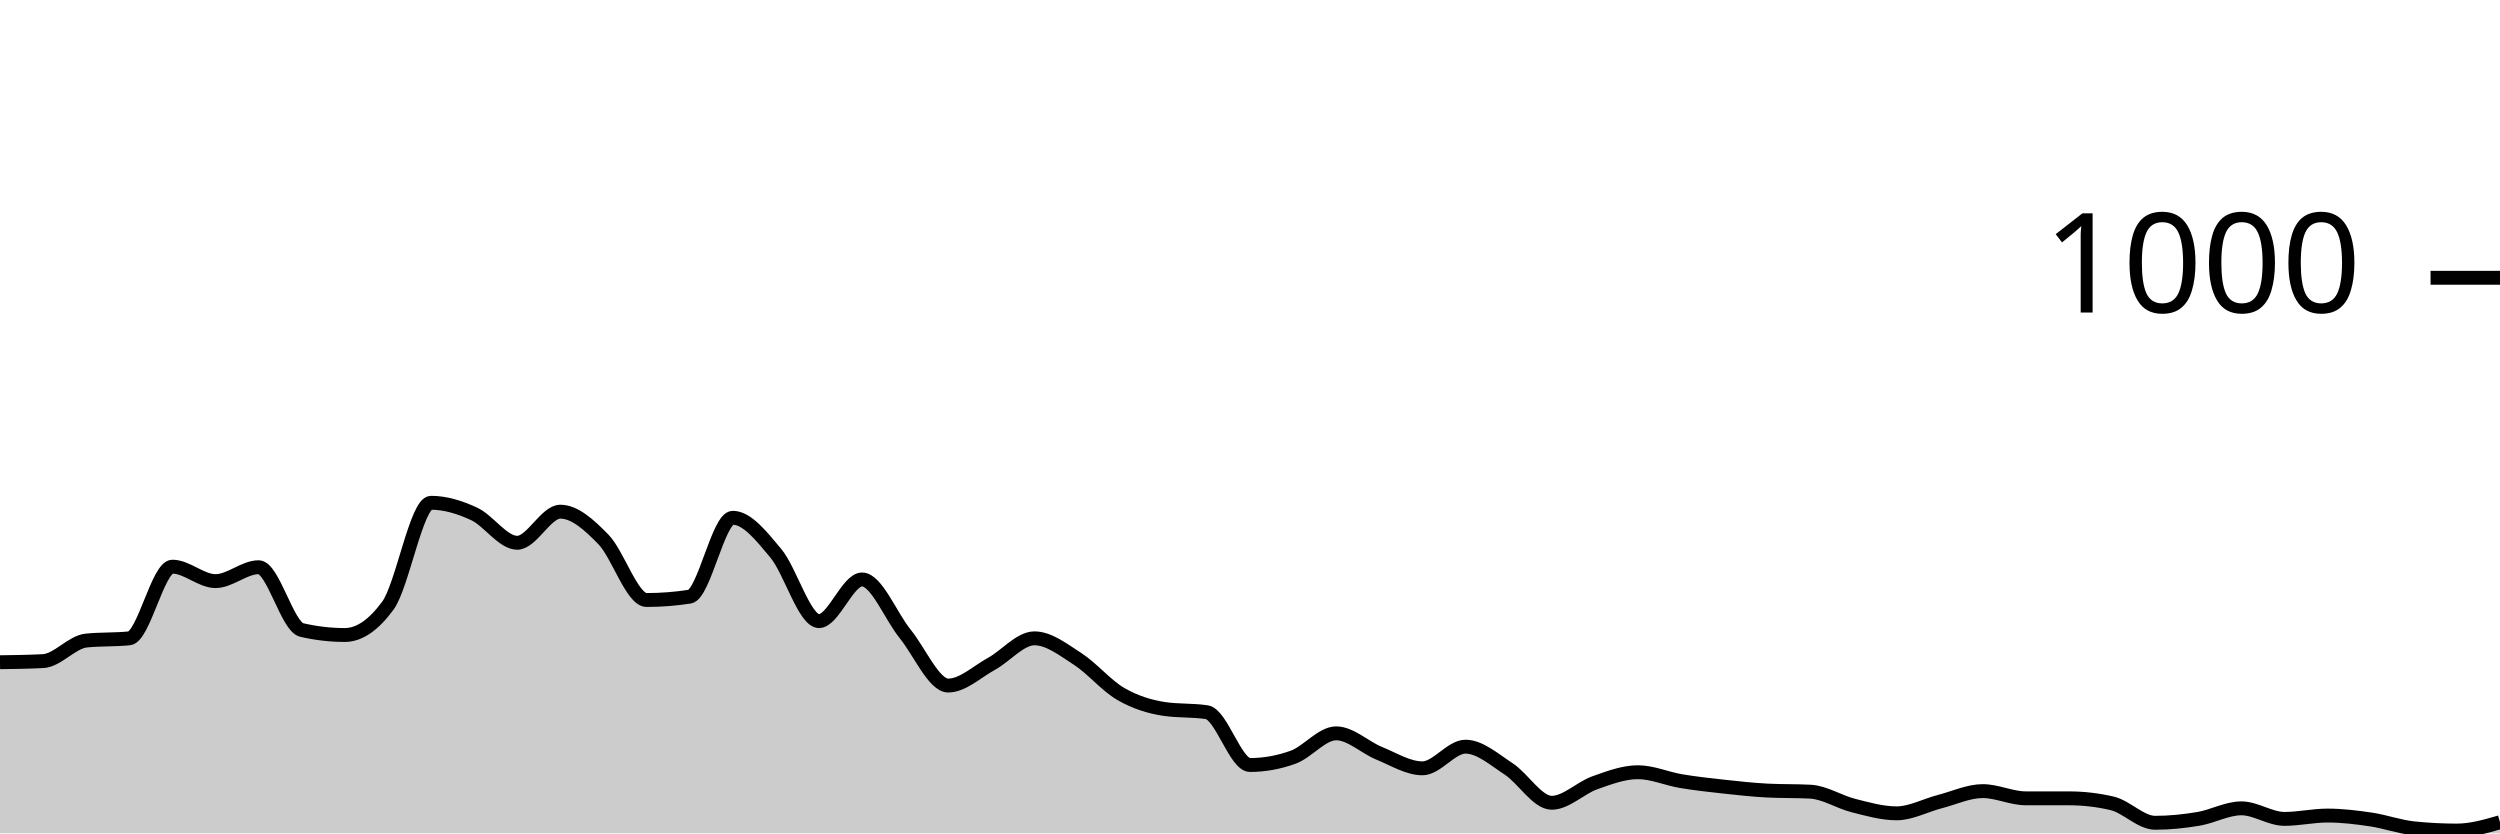
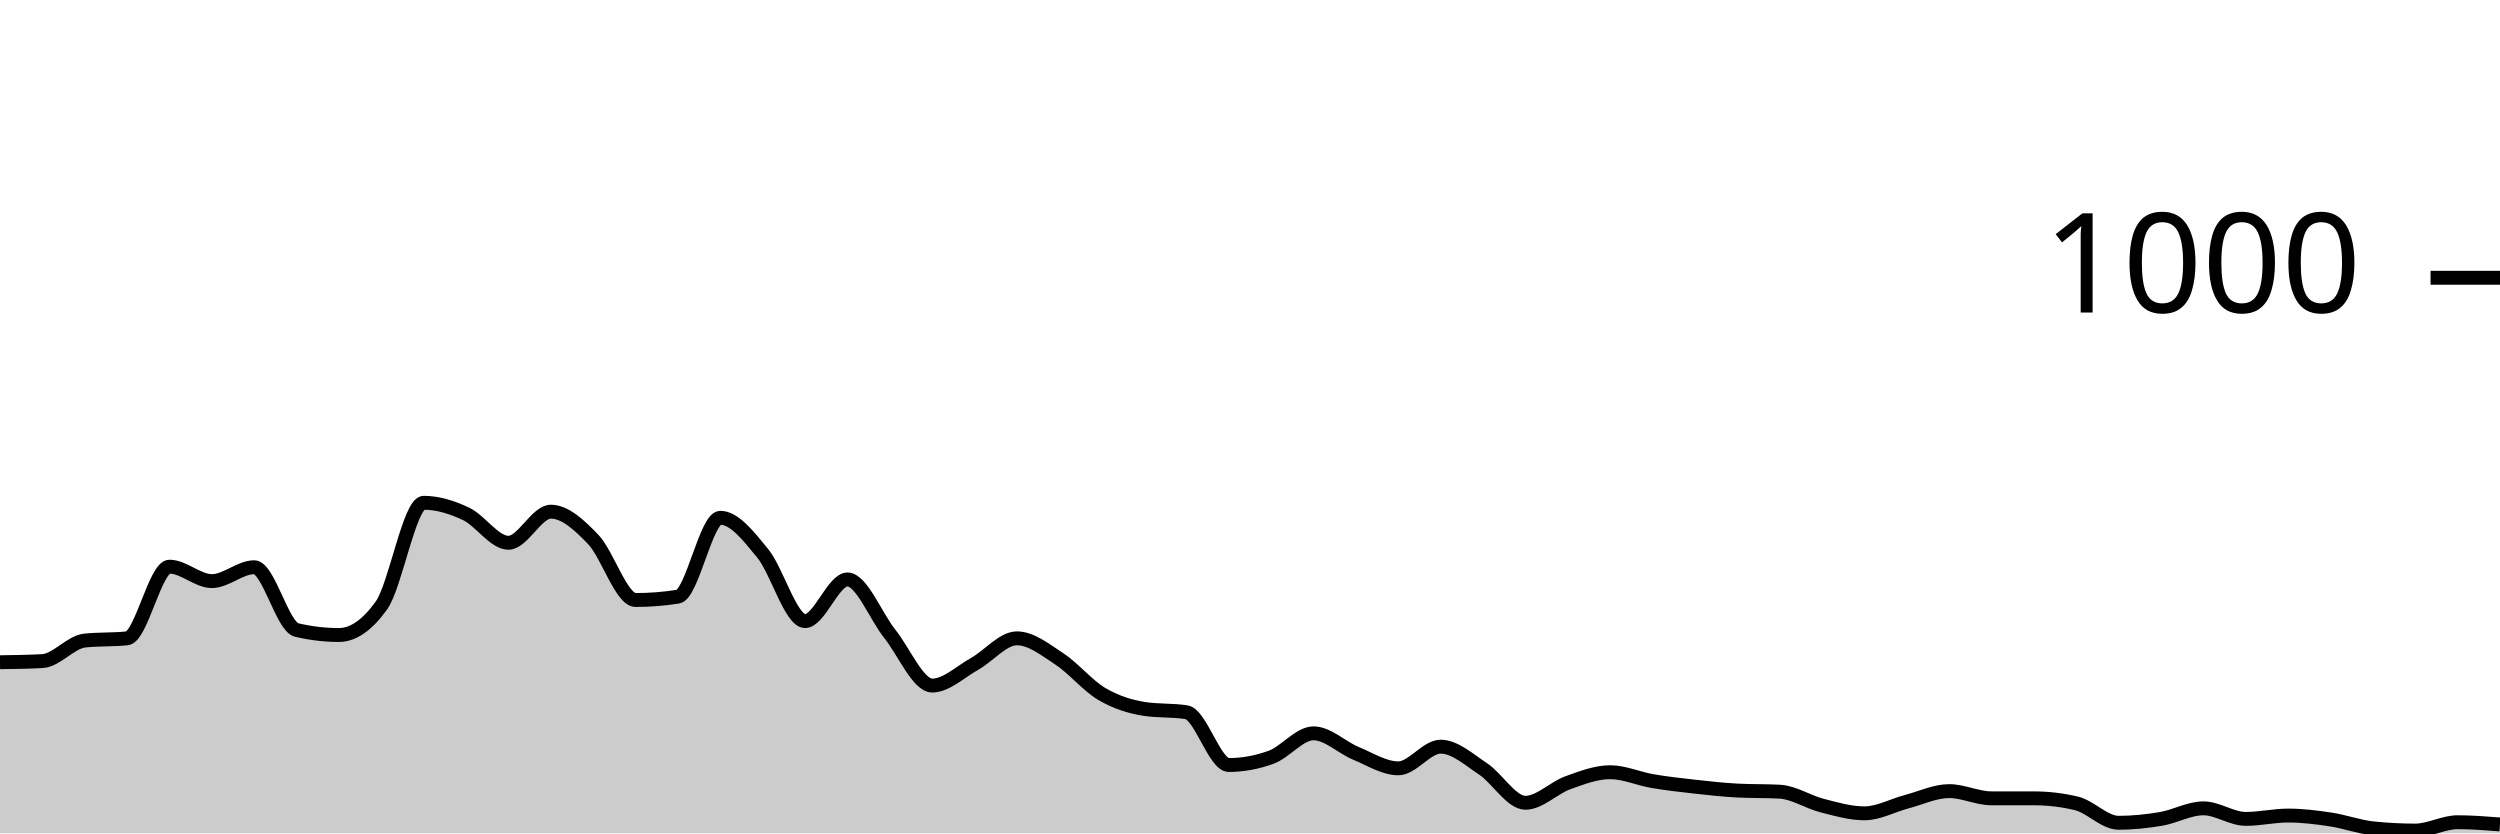
<svg xmlns="http://www.w3.org/2000/svg" viewBox="0 0 180 60">
  <g transform="translate(0,20)">
-     <path class="area" fill="rgba(0, 0, 0, 0.2)" d="M0,27.68C1.034,27.667,2.069,27.653,3.103,27.6C4.138,27.547,5.172,26.227,6.207,26.12C7.241,26.013,8.276,26.067,9.31,25.96C10.345,25.853,11.379,20.8,12.414,20.8C13.448,20.8,14.483,21.84,15.517,21.84C16.552,21.84,17.586,20.84,18.621,20.84C19.655,20.84,20.69,25.12,21.724,25.36C22.759,25.6,23.793,25.72,24.828,25.72C25.862,25.72,26.897,25.013,27.931,23.6C28.966,22.187,30,16.2,31.034,16.2C32.069,16.2,33.103,16.52,34.138,17C35.172,17.48,36.207,19.08,37.241,19.08C38.276,19.08,39.31,16.84,40.345,16.84C41.379,16.84,42.414,17.78,43.448,18.84C44.483,19.9,45.517,23.2,46.552,23.2C47.586,23.2,48.621,23.12,49.655,22.96C50.69,22.8,51.724,17.28,52.759,17.28C53.793,17.28,54.828,18.6,55.862,19.84C56.897,21.08,57.931,24.72,58.966,24.72C60,24.72,61.034,21.72,62.069,21.72C63.103,21.72,64.138,24.367,65.172,25.64C66.207,26.913,67.241,29.36,68.276,29.36C69.31,29.36,70.345,28.367,71.379,27.8C72.414,27.233,73.448,25.96,74.483,25.96C75.517,25.96,76.552,26.773,77.586,27.44C78.621,28.107,79.655,29.36,80.69,29.96C81.724,30.56,82.759,30.88,83.793,31.04C84.828,31.2,85.862,31.12,86.897,31.28C87.931,31.44,88.966,35.08,90,35.08C91.034,35.08,92.069,34.893,93.103,34.52C94.138,34.147,95.172,32.8,96.207,32.8C97.241,32.8,98.276,33.82,99.31,34.24C100.345,34.66,101.379,35.32,102.414,35.32C103.448,35.32,104.483,33.76,105.517,33.76C106.552,33.76,107.586,34.687,108.621,35.36C109.655,36.033,110.69,37.8,111.724,37.8C112.759,37.8,113.793,36.727,114.828,36.36C115.862,35.993,116.897,35.6,117.931,35.6C118.966,35.6,120,36.067,121.034,36.24C122.069,36.413,123.103,36.527,124.138,36.64C125.172,36.753,126.207,36.867,127.241,36.92C128.276,36.973,129.31,36.947,130.345,37C131.379,37.053,132.414,37.74,133.448,38C134.483,38.26,135.517,38.56,136.552,38.56C137.586,38.56,138.621,37.987,139.655,37.72C140.69,37.453,141.724,36.96,142.759,36.96C143.793,36.96,144.828,37.48,145.862,37.48C146.897,37.48,147.931,37.48,148.966,37.48C150,37.48,151.034,37.6,152.069,37.84C153.103,38.08,154.138,39.24,155.172,39.24C156.207,39.24,157.241,39.133,158.276,38.96C159.31,38.787,160.345,38.2,161.379,38.2C162.414,38.2,163.448,38.96,164.483,38.96C165.517,38.96,166.552,38.72,167.586,38.72C168.621,38.72,169.655,38.847,170.69,39C171.724,39.153,172.759,39.533,173.793,39.64C174.828,39.747,175.862,39.8,176.897,39.8C177.931,39.8,178.966,39.5,180,39.2L180,40C178.966,40,177.931,40,176.897,40C175.862,40,174.828,40,173.793,40C172.759,40,171.724,40,170.69,40C169.655,40,168.621,40,167.586,40C166.552,40,165.517,40,164.483,40C163.448,40,162.414,40,161.379,40C160.345,40,159.31,40,158.276,40C157.241,40,156.207,40,155.172,40C154.138,40,153.103,40,152.069,40C151.034,40,150,40,148.966,40C147.931,40,146.897,40,145.862,40C144.828,40,143.793,40,142.759,40C141.724,40,140.69,40,139.655,40C138.621,40,137.586,40,136.552,40C135.517,40,134.483,40,133.448,40C132.414,40,131.379,40,130.345,40C129.31,40,128.276,40,127.241,40C126.207,40,125.172,40,124.138,40C123.103,40,122.069,40,121.034,40C120,40,118.966,40,117.931,40C116.897,40,115.862,40,114.828,40C113.793,40,112.759,40,111.724,40C110.69,40,109.655,40,108.621,40C107.586,40,106.552,40,105.517,40C104.483,40,103.448,40,102.414,40C101.379,40,100.345,40,99.31,40C98.276,40,97.241,40,96.207,40C95.172,40,94.138,40,93.103,40C92.069,40,91.034,40,90,40C88.966,40,87.931,40,86.897,40C85.862,40,84.828,40,83.793,40C82.759,40,81.724,40,80.69,40C79.655,40,78.621,40,77.586,40C76.552,40,75.517,40,74.483,40C73.448,40,72.414,40,71.379,40C70.345,40,69.31,40,68.276,40C67.241,40,66.207,40,65.172,40C64.138,40,63.103,40,62.069,40C61.034,40,60,40,58.966,40C57.931,40,56.897,40,55.862,40C54.828,40,53.793,40,52.759,40C51.724,40,50.69,40,49.655,40C48.621,40,47.586,40,46.552,40C45.517,40,44.483,40,43.448,40C42.414,40,41.379,40,40.345,40C39.31,40,38.276,40,37.241,40C36.207,40,35.172,40,34.138,40C33.103,40,32.069,40,31.034,40C30,40,28.966,40,27.931,40C26.897,40,25.862,40,24.828,40C23.793,40,22.759,40,21.724,40C20.69,40,19.655,40,18.621,40C17.586,40,16.552,40,15.517,40C14.483,40,13.448,40,12.414,40C11.379,40,10.345,40,9.31,40C8.276,40,7.241,40,6.207,40C5.172,40,4.138,40,3.103,40C2.069,40,1.034,40,0,40Z" />
-     <path class="line" stroke="black" fill="none" d="M0,27.68C1.034,27.667,2.069,27.653,3.103,27.6C4.138,27.547,5.172,26.227,6.207,26.12C7.241,26.013,8.276,26.067,9.31,25.96C10.345,25.853,11.379,20.8,12.414,20.8C13.448,20.8,14.483,21.84,15.517,21.84C16.552,21.84,17.586,20.84,18.621,20.84C19.655,20.84,20.69,25.12,21.724,25.36C22.759,25.6,23.793,25.72,24.828,25.72C25.862,25.72,26.897,25.013,27.931,23.6C28.966,22.187,30,16.2,31.034,16.2C32.069,16.2,33.103,16.52,34.138,17C35.172,17.48,36.207,19.08,37.241,19.08C38.276,19.08,39.31,16.84,40.345,16.84C41.379,16.84,42.414,17.78,43.448,18.84C44.483,19.9,45.517,23.2,46.552,23.2C47.586,23.2,48.621,23.12,49.655,22.96C50.69,22.8,51.724,17.28,52.759,17.28C53.793,17.28,54.828,18.6,55.862,19.84C56.897,21.08,57.931,24.72,58.966,24.72C60,24.72,61.034,21.72,62.069,21.72C63.103,21.72,64.138,24.367,65.172,25.64C66.207,26.913,67.241,29.36,68.276,29.36C69.31,29.36,70.345,28.367,71.379,27.8C72.414,27.233,73.448,25.96,74.483,25.96C75.517,25.96,76.552,26.773,77.586,27.44C78.621,28.107,79.655,29.36,80.69,29.96C81.724,30.56,82.759,30.88,83.793,31.04C84.828,31.2,85.862,31.12,86.897,31.28C87.931,31.44,88.966,35.08,90,35.08C91.034,35.08,92.069,34.893,93.103,34.52C94.138,34.147,95.172,32.8,96.207,32.8C97.241,32.8,98.276,33.82,99.31,34.24C100.345,34.66,101.379,35.32,102.414,35.32C103.448,35.32,104.483,33.76,105.517,33.76C106.552,33.76,107.586,34.687,108.621,35.36C109.655,36.033,110.69,37.8,111.724,37.8C112.759,37.8,113.793,36.727,114.828,36.36C115.862,35.993,116.897,35.6,117.931,35.6C118.966,35.6,120,36.067,121.034,36.24C122.069,36.413,123.103,36.527,124.138,36.64C125.172,36.753,126.207,36.867,127.241,36.92C128.276,36.973,129.31,36.947,130.345,37C131.379,37.053,132.414,37.74,133.448,38C134.483,38.26,135.517,38.56,136.552,38.56C137.586,38.56,138.621,37.987,139.655,37.72C140.69,37.453,141.724,36.96,142.759,36.96C143.793,36.96,144.828,37.48,145.862,37.48C146.897,37.48,147.931,37.48,148.966,37.48C150,37.48,151.034,37.6,152.069,37.84C153.103,38.08,154.138,39.24,155.172,39.24C156.207,39.24,157.241,39.133,158.276,38.96C159.31,38.787,160.345,38.2,161.379,38.2C162.414,38.2,163.448,38.96,164.483,38.96C165.517,38.96,166.552,38.72,167.586,38.72C168.621,38.72,169.655,38.847,170.69,39C171.724,39.153,172.759,39.533,173.793,39.64C174.828,39.747,175.862,39.8,176.897,39.8C177.931,39.8,178.966,39.5,180,39.2" />
+     <path class="area" fill="rgba(0, 0, 0, 0.2)" d="M0,27.68C1.017,27.667,2.034,27.653,3.051,27.6C4.068,27.547,5.085,26.227,6.102,26.12C7.119,26.013,8.136,26.067,9.153,25.96C10.169,25.853,11.186,20.8,12.203,20.8C13.22,20.8,14.237,21.84,15.254,21.84C16.271,21.84,17.288,20.84,18.305,20.84C19.322,20.84,20.339,25.12,21.356,25.36C22.373,25.6,23.39,25.72,24.407,25.72C25.424,25.72,26.441,25.013,27.458,23.6C28.475,22.187,29.492,16.2,30.508,16.2C31.525,16.2,32.542,16.52,33.559,17C34.576,17.48,35.593,19.08,36.61,19.08C37.627,19.08,38.644,16.84,39.661,16.84C40.678,16.84,41.695,17.78,42.712,18.84C43.729,19.9,44.746,23.2,45.763,23.2C46.78,23.2,47.797,23.12,48.814,22.96C49.831,22.8,50.847,17.28,51.864,17.28C52.881,17.28,53.898,18.6,54.915,19.84C55.932,21.08,56.949,24.72,57.966,24.72C58.983,24.72,60,21.72,61.017,21.72C62.034,21.72,63.051,24.367,64.068,25.64C65.085,26.913,66.102,29.36,67.119,29.36C68.136,29.36,69.153,28.367,70.169,27.8C71.186,27.233,72.203,25.96,73.22,25.96C74.237,25.96,75.254,26.773,76.271,27.44C77.288,28.107,78.305,29.36,79.322,29.96C80.339,30.56,81.356,30.88,82.373,31.04C83.39,31.2,84.407,31.12,85.424,31.28C86.441,31.44,87.458,35.08,88.475,35.08C89.492,35.08,90.508,34.893,91.525,34.52C92.542,34.147,93.559,32.8,94.576,32.8C95.593,32.8,96.61,33.82,97.627,34.24C98.644,34.66,99.661,35.32,100.678,35.32C101.695,35.32,102.712,33.76,103.729,33.76C104.746,33.76,105.763,34.687,106.78,35.36C107.797,36.033,108.814,37.8,109.831,37.8C110.847,37.8,111.864,36.727,112.881,36.36C113.898,35.993,114.915,35.6,115.932,35.6C116.949,35.6,117.966,36.067,118.983,36.24C120,36.413,121.017,36.527,122.034,36.64C123.051,36.753,124.068,36.867,125.085,36.92C126.102,36.973,127.119,36.947,128.136,37C129.153,37.053,130.169,37.74,131.186,38C132.203,38.26,133.22,38.56,134.237,38.56C135.254,38.56,136.271,37.987,137.288,37.72C138.305,37.453,139.322,36.96,140.339,36.96C141.356,36.96,142.373,37.48,143.39,37.48C144.407,37.48,145.424,37.48,146.441,37.48C147.458,37.48,148.475,37.6,149.492,37.84C150.508,38.08,151.525,39.24,152.542,39.24C153.559,39.24,154.576,39.133,155.593,38.96C156.61,38.787,157.627,38.2,158.644,38.2C159.661,38.2,160.678,38.96,161.695,38.96C162.712,38.96,163.729,38.72,164.746,38.72C165.763,38.72,166.78,38.847,167.797,39C168.814,39.153,169.831,39.533,170.847,39.64C171.864,39.747,172.881,39.8,173.898,39.8C174.915,39.8,175.932,39.2,176.949,39.2C177.966,39.2,178.983,39.28,180,39.36L180,40C178.983,40,177.966,40,176.949,40C175.932,40,174.915,40,173.898,40C172.881,40,171.864,40,170.847,40C169.831,40,168.814,40,167.797,40C166.78,40,165.763,40,164.746,40C163.729,40,162.712,40,161.695,40C160.678,40,159.661,40,158.644,40C157.627,40,156.61,40,155.593,40C154.576,40,153.559,40,152.542,40C151.525,40,150.508,40,149.492,40C148.475,40,147.458,40,146.441,40C145.424,40,144.407,40,143.39,40C142.373,40,141.356,40,140.339,40C139.322,40,138.305,40,137.288,40C136.271,40,135.254,40,134.237,40C133.22,40,132.203,40,131.186,40C130.169,40,129.153,40,128.136,40C127.119,40,126.102,40,125.085,40C124.068,40,123.051,40,122.034,40C121.017,40,120,40,118.983,40C117.966,40,116.949,40,115.932,40C114.915,40,113.898,40,112.881,40C111.864,40,110.847,40,109.831,40C108.814,40,107.797,40,106.78,40C105.763,40,104.746,40,103.729,40C102.712,40,101.695,40,100.678,40C99.661,40,98.644,40,97.627,40C96.61,40,95.593,40,94.576,40C93.559,40,92.542,40,91.525,40C90.508,40,89.492,40,88.475,40C87.458,40,86.441,40,85.424,40C84.407,40,83.39,40,82.373,40C81.356,40,80.339,40,79.322,40C78.305,40,77.288,40,76.271,40C75.254,40,74.237,40,73.22,40C72.203,40,71.186,40,70.169,40C69.153,40,68.136,40,67.119,40C66.102,40,65.085,40,64.068,40C63.051,40,62.034,40,61.017,40C60,40,58.983,40,57.966,40C56.949,40,55.932,40,54.915,40C53.898,40,52.881,40,51.864,40C50.847,40,49.831,40,48.814,40C47.797,40,46.78,40,45.763,40C44.746,40,43.729,40,42.712,40C41.695,40,40.678,40,39.661,40C38.644,40,37.627,40,36.61,40C35.593,40,34.576,40,33.559,40C32.542,40,31.525,40,30.508,40C29.492,40,28.475,40,27.458,40C26.441,40,25.424,40,24.407,40C23.39,40,22.373,40,21.356,40C20.339,40,19.322,40,18.305,40C17.288,40,16.271,40,15.254,40C14.237,40,13.22,40,12.203,40C11.186,40,10.169,40,9.153,40C8.136,40,7.119,40,6.102,40C5.085,40,4.068,40,3.051,40C2.034,40,1.017,40,0,40Z" />
+     <path class="line" stroke="black" fill="none" d="M0,27.68C1.017,27.667,2.034,27.653,3.051,27.6C4.068,27.547,5.085,26.227,6.102,26.12C7.119,26.013,8.136,26.067,9.153,25.96C10.169,25.853,11.186,20.8,12.203,20.8C13.22,20.8,14.237,21.84,15.254,21.84C16.271,21.84,17.288,20.84,18.305,20.84C19.322,20.84,20.339,25.12,21.356,25.36C22.373,25.6,23.39,25.72,24.407,25.72C25.424,25.72,26.441,25.013,27.458,23.6C28.475,22.187,29.492,16.2,30.508,16.2C31.525,16.2,32.542,16.52,33.559,17C34.576,17.48,35.593,19.08,36.61,19.08C37.627,19.08,38.644,16.84,39.661,16.84C40.678,16.84,41.695,17.78,42.712,18.84C43.729,19.9,44.746,23.2,45.763,23.2C46.78,23.2,47.797,23.12,48.814,22.96C49.831,22.8,50.847,17.28,51.864,17.28C52.881,17.28,53.898,18.6,54.915,19.84C55.932,21.08,56.949,24.72,57.966,24.72C58.983,24.72,60,21.72,61.017,21.72C62.034,21.72,63.051,24.367,64.068,25.64C65.085,26.913,66.102,29.36,67.119,29.36C68.136,29.36,69.153,28.367,70.169,27.8C71.186,27.233,72.203,25.96,73.22,25.96C74.237,25.96,75.254,26.773,76.271,27.44C77.288,28.107,78.305,29.36,79.322,29.96C80.339,30.56,81.356,30.88,82.373,31.04C83.39,31.2,84.407,31.12,85.424,31.28C86.441,31.44,87.458,35.08,88.475,35.08C89.492,35.08,90.508,34.893,91.525,34.52C92.542,34.147,93.559,32.8,94.576,32.8C95.593,32.8,96.61,33.82,97.627,34.24C98.644,34.66,99.661,35.32,100.678,35.32C101.695,35.32,102.712,33.76,103.729,33.76C104.746,33.76,105.763,34.687,106.78,35.36C107.797,36.033,108.814,37.8,109.831,37.8C110.847,37.8,111.864,36.727,112.881,36.36C113.898,35.993,114.915,35.6,115.932,35.6C116.949,35.6,117.966,36.067,118.983,36.24C120,36.413,121.017,36.527,122.034,36.64C123.051,36.753,124.068,36.867,125.085,36.92C126.102,36.973,127.119,36.947,128.136,37C129.153,37.053,130.169,37.74,131.186,38C132.203,38.26,133.22,38.56,134.237,38.56C135.254,38.56,136.271,37.987,137.288,37.72C138.305,37.453,139.322,36.96,140.339,36.96C141.356,36.96,142.373,37.48,143.39,37.48C144.407,37.48,145.424,37.48,146.441,37.48C147.458,37.48,148.475,37.6,149.492,37.84C150.508,38.08,151.525,39.24,152.542,39.24C153.559,39.24,154.576,39.133,155.593,38.96C156.61,38.787,157.627,38.2,158.644,38.2C159.661,38.2,160.678,38.96,161.695,38.96C162.712,38.96,163.729,38.72,164.746,38.72C165.763,38.72,166.78,38.847,167.797,39C168.814,39.153,169.831,39.533,170.847,39.64C171.864,39.747,172.881,39.8,173.898,39.8C174.915,39.8,175.932,39.2,176.949,39.2C177.966,39.2,178.983,39.28,180,39.36" />
    <path class="axis-ceiling" stroke-width="1" stroke="black" fill="none" d="M175,0L180,0" />
    <text class="axis-ceiling-label" font-family="sans-serif" text-anchor="end" font-size="10px" x="170" y="2.5">1000</text>
  </g>
</svg>
